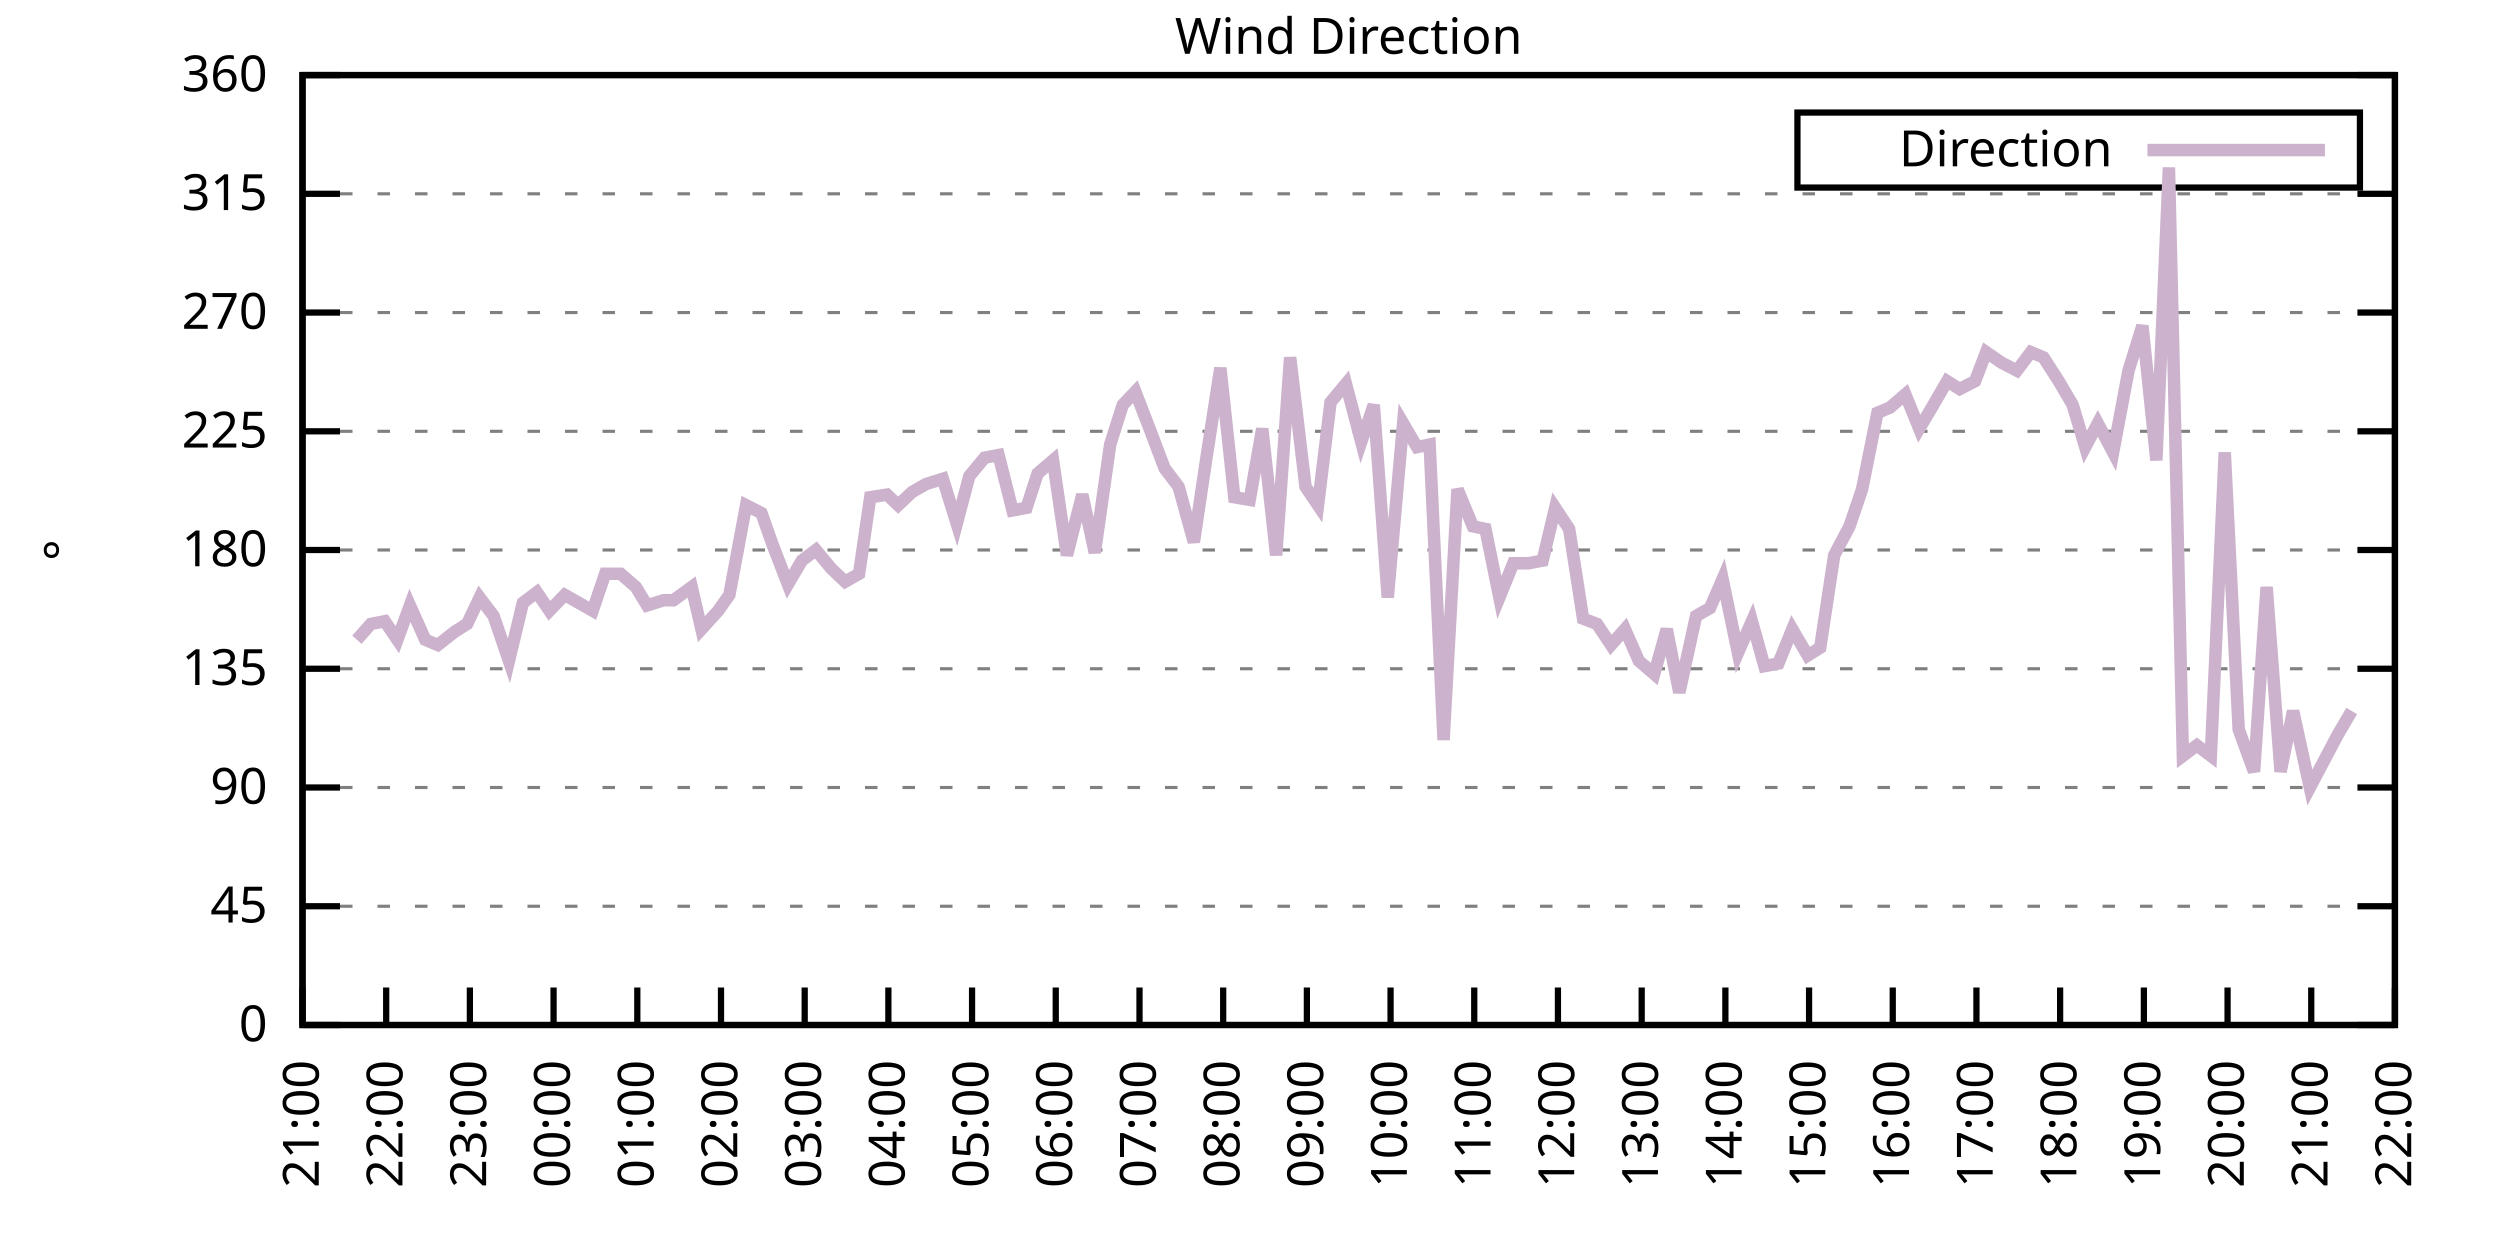
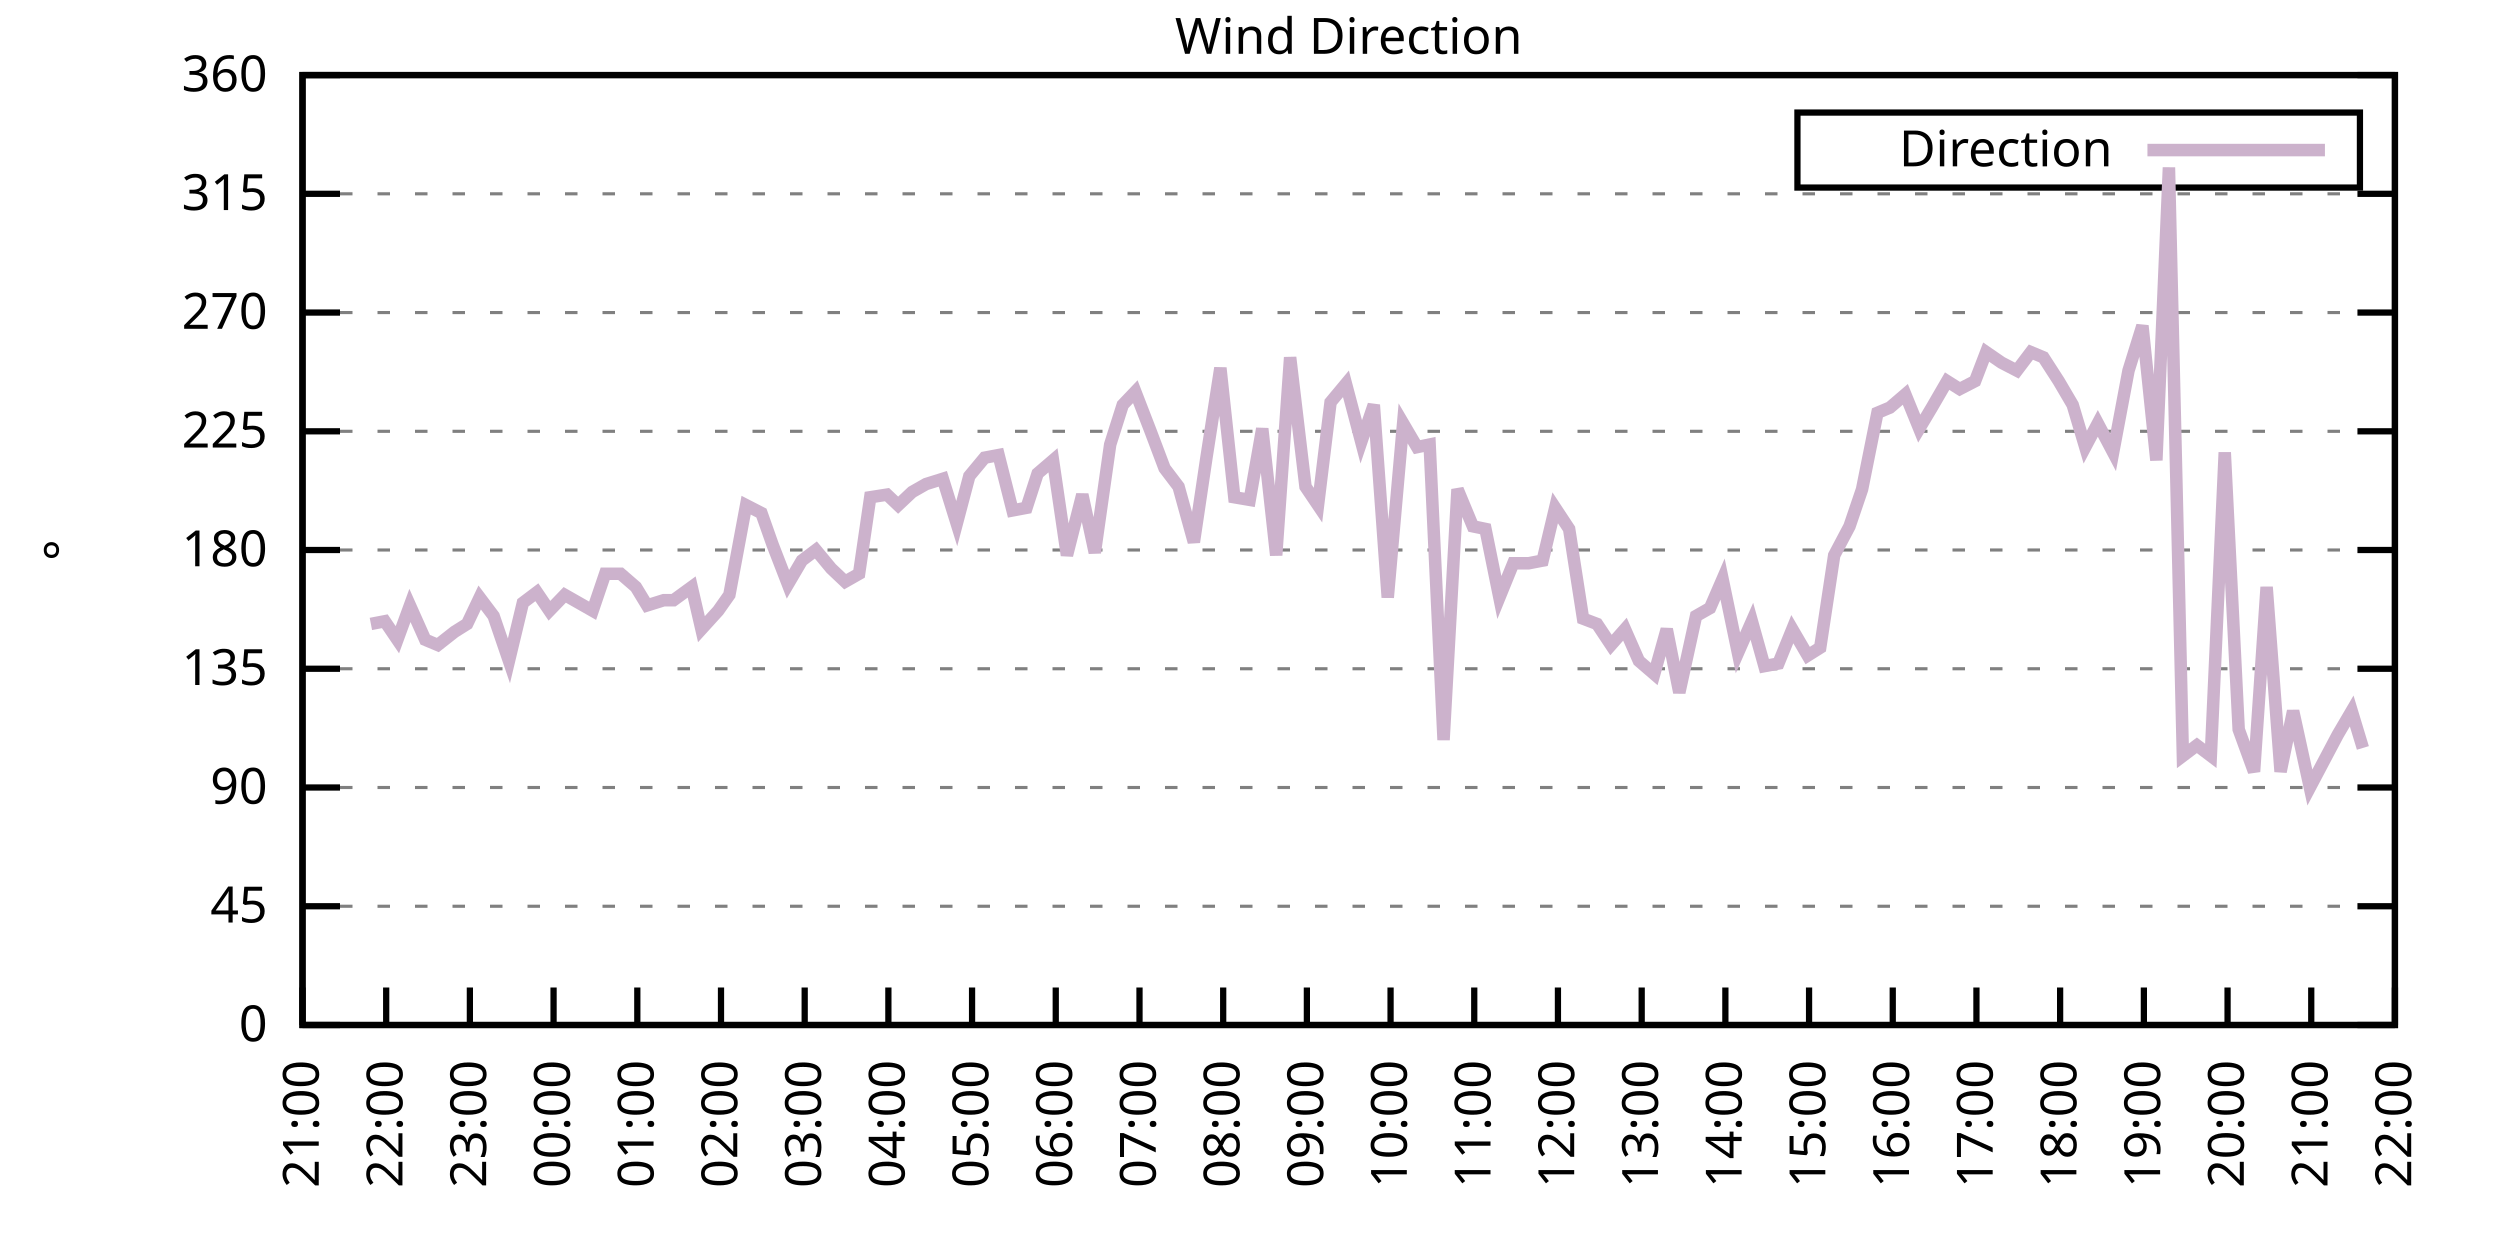
<svg xmlns="http://www.w3.org/2000/svg" xmlns:xlink="http://www.w3.org/1999/xlink" width="400" height="200" viewBox="0 0 400 200">
  <g id="gnuplot_canvas">
    <rect x="0" y="0" width="400" height="200" fill="none" />
    <defs>
      <circle id="gpDot" r="0.5" stroke-width="0.5" stroke="currentColor" />
      <path id="gpPt0" stroke-width="0.333" stroke="currentColor" d="M-1,0 h2 M0,-1 v2" />
      <path id="gpPt1" stroke-width="0.333" stroke="currentColor" d="M-1,-1 L1,1 M1,-1 L-1,1" />
      <path id="gpPt2" stroke-width="0.333" stroke="currentColor" d="M-1,0 L1,0 M0,-1 L0,1 M-1,-1 L1,1 M-1,1 L1,-1" />
      <rect id="gpPt3" stroke-width="0.333" stroke="currentColor" x="-1" y="-1" width="2" height="2" />
      <rect id="gpPt4" stroke-width="0.333" stroke="currentColor" fill="currentColor" x="-1" y="-1" width="2" height="2" />
      <circle id="gpPt5" stroke-width="0.333" stroke="currentColor" cx="0" cy="0" r="1" />
      <use xlink:href="#gpPt5" id="gpPt6" fill="currentColor" stroke="none" />
      <path id="gpPt7" stroke-width="0.333" stroke="currentColor" d="M0,-1.33 L-1.33,0.67 L1.33,0.67 z" />
      <use xlink:href="#gpPt7" id="gpPt8" fill="currentColor" stroke="none" />
      <use xlink:href="#gpPt7" id="gpPt9" stroke="currentColor" transform="rotate(180)" />
      <use xlink:href="#gpPt9" id="gpPt10" fill="currentColor" stroke="none" />
      <use xlink:href="#gpPt3" id="gpPt11" stroke="currentColor" transform="rotate(45)" />
      <use xlink:href="#gpPt11" id="gpPt12" fill="currentColor" stroke="none" />
      <path id="gpPt13" stroke-width="0.333" stroke="currentColor" d="M0,1.330 L1.265,0.411 L0.782,-1.067 L-0.782,-1.076 L-1.265,0.411 z" />
      <use xlink:href="#gpPt13" id="gpPt14" fill="currentColor" stroke="none" />
      <filter id="textbox" filterUnits="objectBoundingBox" x="0" y="0" height="1" width="1">
        <feFlood flood-color="white" flood-opacity="1" result="bgnd" />
        <feComposite in="SourceGraphic" in2="bgnd" operator="atop" />
      </filter>
      <filter id="greybox" filterUnits="objectBoundingBox" x="0" y="0" height="1" width="1">
        <feFlood flood-color="lightgrey" flood-opacity="1" result="grey" />
        <feComposite in="SourceGraphic" in2="grey" operator="atop" />
      </filter>
    </defs>
    <g fill="none" color="white" stroke="currentColor" stroke-width="1.00" stroke-linecap="butt" stroke-linejoin="miter">
</g>
    <g fill="none" color="black" stroke="currentColor" stroke-width="1.00" stroke-linecap="butt" stroke-linejoin="miter">
      <g stroke="none" shape-rendering="crispEdges">
        <polygon fill="rgb(255, 255, 255)" points="48.40,164.00 383.18,164.00 383.18,12.02 48.40,12.02 " />
      </g>
    </g>
    <g fill="none" color="black" stroke="currentColor" stroke-width="1.00" stroke-linecap="butt" stroke-linejoin="miter">
</g>
    <g fill="none" color="black" stroke="black" stroke-width="0.50" stroke-linecap="butt" stroke-linejoin="miter">
</g>
    <g fill="none" color="gray" stroke="currentColor" stroke-width="0.50" stroke-linecap="butt" stroke-linejoin="miter">
      <path stroke="gray" stroke-dasharray="2,4" class="gridline" d="M48.40,164.00 L383.19,164.00  " />
    </g>
    <g fill="none" color="gray" stroke="gray" stroke-width="1.00" stroke-linecap="butt" stroke-linejoin="miter">
</g>
    <g fill="none" color="black" stroke="currentColor" stroke-width="1.00" stroke-linecap="butt" stroke-linejoin="miter">
      <path stroke="black" d="M48.40,164.00 L54.40,164.00 M383.19,164.00 L377.19,164.00  " />
      <g transform="translate(42.80,166.60)" stroke="none" fill="black" font-family="Sans" font-size="8.00" text-anchor="end">
        <text>
          <tspan font-family="Sans"> 0</tspan>
        </text>
      </g>
    </g>
    <g fill="none" color="black" stroke="currentColor" stroke-width="1.00" stroke-linecap="butt" stroke-linejoin="miter">
</g>
    <g fill="none" color="black" stroke="black" stroke-width="0.50" stroke-linecap="butt" stroke-linejoin="miter">
</g>
    <g fill="none" color="gray" stroke="currentColor" stroke-width="0.50" stroke-linecap="butt" stroke-linejoin="miter">
      <path stroke="gray" stroke-dasharray="2,4" class="gridline" d="M48.40,145.00 L383.19,145.00  " />
    </g>
    <g fill="none" color="gray" stroke="gray" stroke-width="1.00" stroke-linecap="butt" stroke-linejoin="miter">
</g>
    <g fill="none" color="black" stroke="currentColor" stroke-width="1.00" stroke-linecap="butt" stroke-linejoin="miter">
      <path stroke="black" d="M48.40,145.00 L54.40,145.00 M383.19,145.00 L377.19,145.00  " />
      <g transform="translate(42.80,147.60)" stroke="none" fill="black" font-family="Sans" font-size="8.00" text-anchor="end">
        <text>
          <tspan font-family="Sans"> 45</tspan>
        </text>
      </g>
    </g>
    <g fill="none" color="black" stroke="currentColor" stroke-width="1.00" stroke-linecap="butt" stroke-linejoin="miter">
</g>
    <g fill="none" color="black" stroke="black" stroke-width="0.50" stroke-linecap="butt" stroke-linejoin="miter">
</g>
    <g fill="none" color="gray" stroke="currentColor" stroke-width="0.50" stroke-linecap="butt" stroke-linejoin="miter">
      <path stroke="gray" stroke-dasharray="2,4" class="gridline" d="M48.40,126.00 L383.19,126.00  " />
    </g>
    <g fill="none" color="gray" stroke="gray" stroke-width="1.00" stroke-linecap="butt" stroke-linejoin="miter">
</g>
    <g fill="none" color="black" stroke="currentColor" stroke-width="1.00" stroke-linecap="butt" stroke-linejoin="miter">
      <path stroke="black" d="M48.40,126.00 L54.40,126.00 M383.19,126.00 L377.19,126.00  " />
      <g transform="translate(42.80,128.60)" stroke="none" fill="black" font-family="Sans" font-size="8.00" text-anchor="end">
        <text>
          <tspan font-family="Sans"> 90</tspan>
        </text>
      </g>
    </g>
    <g fill="none" color="black" stroke="currentColor" stroke-width="1.00" stroke-linecap="butt" stroke-linejoin="miter">
</g>
    <g fill="none" color="black" stroke="black" stroke-width="0.50" stroke-linecap="butt" stroke-linejoin="miter">
</g>
    <g fill="none" color="gray" stroke="currentColor" stroke-width="0.50" stroke-linecap="butt" stroke-linejoin="miter">
      <path stroke="gray" stroke-dasharray="2,4" class="gridline" d="M48.40,107.00 L383.19,107.00  " />
    </g>
    <g fill="none" color="gray" stroke="gray" stroke-width="1.00" stroke-linecap="butt" stroke-linejoin="miter">
</g>
    <g fill="none" color="black" stroke="currentColor" stroke-width="1.00" stroke-linecap="butt" stroke-linejoin="miter">
      <path stroke="black" d="M48.40,107.00 L54.40,107.00 M383.19,107.00 L377.19,107.00  " />
      <g transform="translate(42.80,109.60)" stroke="none" fill="black" font-family="Sans" font-size="8.00" text-anchor="end">
        <text>
          <tspan font-family="Sans"> 135</tspan>
        </text>
      </g>
    </g>
    <g fill="none" color="black" stroke="currentColor" stroke-width="1.00" stroke-linecap="butt" stroke-linejoin="miter">
</g>
    <g fill="none" color="black" stroke="black" stroke-width="0.50" stroke-linecap="butt" stroke-linejoin="miter">
</g>
    <g fill="none" color="gray" stroke="currentColor" stroke-width="0.50" stroke-linecap="butt" stroke-linejoin="miter">
      <path stroke="gray" stroke-dasharray="2,4" class="gridline" d="M48.40,88.00 L383.19,88.00  " />
    </g>
    <g fill="none" color="gray" stroke="gray" stroke-width="1.00" stroke-linecap="butt" stroke-linejoin="miter">
</g>
    <g fill="none" color="black" stroke="currentColor" stroke-width="1.00" stroke-linecap="butt" stroke-linejoin="miter">
      <path stroke="black" d="M48.40,88.00 L54.40,88.00 M383.19,88.00 L377.19,88.00  " />
      <g transform="translate(42.80,90.60)" stroke="none" fill="black" font-family="Sans" font-size="8.00" text-anchor="end">
        <text>
          <tspan font-family="Sans"> 180</tspan>
        </text>
      </g>
    </g>
    <g fill="none" color="black" stroke="currentColor" stroke-width="1.00" stroke-linecap="butt" stroke-linejoin="miter">
</g>
    <g fill="none" color="black" stroke="black" stroke-width="0.50" stroke-linecap="butt" stroke-linejoin="miter">
</g>
    <g fill="none" color="gray" stroke="currentColor" stroke-width="0.50" stroke-linecap="butt" stroke-linejoin="miter">
      <path stroke="gray" stroke-dasharray="2,4" class="gridline" d="M48.40,69.01 L383.19,69.01  " />
    </g>
    <g fill="none" color="gray" stroke="gray" stroke-width="1.00" stroke-linecap="butt" stroke-linejoin="miter">
</g>
    <g fill="none" color="black" stroke="currentColor" stroke-width="1.00" stroke-linecap="butt" stroke-linejoin="miter">
      <path stroke="black" d="M48.40,69.01 L54.40,69.01 M383.19,69.01 L377.19,69.01  " />
      <g transform="translate(42.80,71.61)" stroke="none" fill="black" font-family="Sans" font-size="8.00" text-anchor="end">
        <text>
          <tspan font-family="Sans"> 225</tspan>
        </text>
      </g>
    </g>
    <g fill="none" color="black" stroke="currentColor" stroke-width="1.00" stroke-linecap="butt" stroke-linejoin="miter">
</g>
    <g fill="none" color="black" stroke="black" stroke-width="0.50" stroke-linecap="butt" stroke-linejoin="miter">
</g>
    <g fill="none" color="gray" stroke="currentColor" stroke-width="0.50" stroke-linecap="butt" stroke-linejoin="miter">
      <path stroke="gray" stroke-dasharray="2,4" class="gridline" d="M48.40,50.01 L383.19,50.01  " />
    </g>
    <g fill="none" color="gray" stroke="gray" stroke-width="1.00" stroke-linecap="butt" stroke-linejoin="miter">
</g>
    <g fill="none" color="black" stroke="currentColor" stroke-width="1.00" stroke-linecap="butt" stroke-linejoin="miter">
      <path stroke="black" d="M48.40,50.01 L54.40,50.01 M383.19,50.01 L377.19,50.01  " />
      <g transform="translate(42.80,52.61)" stroke="none" fill="black" font-family="Sans" font-size="8.00" text-anchor="end">
        <text>
          <tspan font-family="Sans"> 270</tspan>
        </text>
      </g>
    </g>
    <g fill="none" color="black" stroke="currentColor" stroke-width="1.00" stroke-linecap="butt" stroke-linejoin="miter">
</g>
    <g fill="none" color="black" stroke="black" stroke-width="0.50" stroke-linecap="butt" stroke-linejoin="miter">
</g>
    <g fill="none" color="gray" stroke="currentColor" stroke-width="0.50" stroke-linecap="butt" stroke-linejoin="miter">
      <path stroke="gray" stroke-dasharray="2,4" class="gridline" d="M48.40,31.01 L383.19,31.01  " />
    </g>
    <g fill="none" color="gray" stroke="gray" stroke-width="1.00" stroke-linecap="butt" stroke-linejoin="miter">
</g>
    <g fill="none" color="black" stroke="currentColor" stroke-width="1.00" stroke-linecap="butt" stroke-linejoin="miter">
      <path stroke="black" d="M48.40,31.01 L54.40,31.01 M383.19,31.01 L377.19,31.01  " />
      <g transform="translate(42.80,33.61)" stroke="none" fill="black" font-family="Sans" font-size="8.00" text-anchor="end">
        <text>
          <tspan font-family="Sans"> 315</tspan>
        </text>
      </g>
    </g>
    <g fill="none" color="black" stroke="currentColor" stroke-width="1.00" stroke-linecap="butt" stroke-linejoin="miter">
</g>
    <g fill="none" color="black" stroke="black" stroke-width="0.50" stroke-linecap="butt" stroke-linejoin="miter">
</g>
    <g fill="none" color="gray" stroke="currentColor" stroke-width="0.50" stroke-linecap="butt" stroke-linejoin="miter">
      <path stroke="gray" stroke-dasharray="2,4" class="gridline" d="M48.40,12.01 L383.19,12.01  " />
    </g>
    <g fill="none" color="gray" stroke="gray" stroke-width="1.00" stroke-linecap="butt" stroke-linejoin="miter">
</g>
    <g fill="none" color="black" stroke="currentColor" stroke-width="1.00" stroke-linecap="butt" stroke-linejoin="miter">
      <path stroke="black" d="M48.40,12.01 L54.40,12.01 M383.19,12.01 L377.19,12.01  " />
      <g transform="translate(42.80,14.61)" stroke="none" fill="black" font-family="Sans" font-size="8.00" text-anchor="end">
        <text>
          <tspan font-family="Sans"> 360</tspan>
        </text>
      </g>
    </g>
    <g fill="none" color="black" stroke="currentColor" stroke-width="1.00" stroke-linecap="butt" stroke-linejoin="miter">
      <path stroke="black" d="M48.40,164.00 L48.40,158.00  " />
      <g transform="translate(51.00,169.60) rotate(270.00)" stroke="none" fill="black" font-family="Sans" font-size="8.00" text-anchor="end">
        <text>
          <tspan font-family="Sans">21:00</tspan>
        </text>
      </g>
    </g>
    <g fill="none" color="black" stroke="currentColor" stroke-width="1.00" stroke-linecap="butt" stroke-linejoin="miter">
      <path stroke="black" d="M61.79,164.00 L61.79,158.00  " />
      <g transform="translate(64.39,169.60) rotate(270.00)" stroke="none" fill="black" font-family="Sans" font-size="8.00" text-anchor="end">
        <text>
          <tspan font-family="Sans">22:00</tspan>
        </text>
      </g>
    </g>
    <g fill="none" color="black" stroke="currentColor" stroke-width="1.00" stroke-linecap="butt" stroke-linejoin="miter">
      <path stroke="black" d="M75.18,164.00 L75.18,158.00  " />
      <g transform="translate(77.78,169.60) rotate(270.00)" stroke="none" fill="black" font-family="Sans" font-size="8.00" text-anchor="end">
        <text>
          <tspan font-family="Sans">23:00</tspan>
        </text>
      </g>
    </g>
    <g fill="none" color="black" stroke="currentColor" stroke-width="1.00" stroke-linecap="butt" stroke-linejoin="miter">
      <path stroke="black" d="M88.57,164.00 L88.57,158.00  " />
      <g transform="translate(91.17,169.60) rotate(270.00)" stroke="none" fill="black" font-family="Sans" font-size="8.00" text-anchor="end">
        <text>
          <tspan font-family="Sans">00:00</tspan>
        </text>
      </g>
    </g>
    <g fill="none" color="black" stroke="currentColor" stroke-width="1.00" stroke-linecap="butt" stroke-linejoin="miter">
      <path stroke="black" d="M101.97,164.00 L101.97,158.00  " />
      <g transform="translate(104.57,169.60) rotate(270.00)" stroke="none" fill="black" font-family="Sans" font-size="8.00" text-anchor="end">
        <text>
          <tspan font-family="Sans">01:00</tspan>
        </text>
      </g>
    </g>
    <g fill="none" color="black" stroke="currentColor" stroke-width="1.00" stroke-linecap="butt" stroke-linejoin="miter">
      <path stroke="black" d="M115.36,164.00 L115.36,158.00  " />
      <g transform="translate(117.96,169.60) rotate(270.00)" stroke="none" fill="black" font-family="Sans" font-size="8.00" text-anchor="end">
        <text>
          <tspan font-family="Sans">02:00</tspan>
        </text>
      </g>
    </g>
    <g fill="none" color="black" stroke="currentColor" stroke-width="1.00" stroke-linecap="butt" stroke-linejoin="miter">
      <path stroke="black" d="M128.75,164.00 L128.75,158.00  " />
      <g transform="translate(131.35,169.60) rotate(270.00)" stroke="none" fill="black" font-family="Sans" font-size="8.00" text-anchor="end">
        <text>
          <tspan font-family="Sans">03:00</tspan>
        </text>
      </g>
    </g>
    <g fill="none" color="black" stroke="currentColor" stroke-width="1.00" stroke-linecap="butt" stroke-linejoin="miter">
      <path stroke="black" d="M142.14,164.00 L142.14,158.00  " />
      <g transform="translate(144.74,169.60) rotate(270.00)" stroke="none" fill="black" font-family="Sans" font-size="8.00" text-anchor="end">
        <text>
          <tspan font-family="Sans">04:00</tspan>
        </text>
      </g>
    </g>
    <g fill="none" color="black" stroke="currentColor" stroke-width="1.00" stroke-linecap="butt" stroke-linejoin="miter">
      <path stroke="black" d="M155.53,164.00 L155.53,158.00  " />
      <g transform="translate(158.13,169.60) rotate(270.00)" stroke="none" fill="black" font-family="Sans" font-size="8.00" text-anchor="end">
        <text>
          <tspan font-family="Sans">05:00</tspan>
        </text>
      </g>
    </g>
    <g fill="none" color="black" stroke="currentColor" stroke-width="1.00" stroke-linecap="butt" stroke-linejoin="miter">
      <path stroke="black" d="M168.92,164.00 L168.92,158.00  " />
      <g transform="translate(171.52,169.60) rotate(270.00)" stroke="none" fill="black" font-family="Sans" font-size="8.00" text-anchor="end">
        <text>
          <tspan font-family="Sans">06:00</tspan>
        </text>
      </g>
    </g>
    <g fill="none" color="black" stroke="currentColor" stroke-width="1.00" stroke-linecap="butt" stroke-linejoin="miter">
      <path stroke="black" d="M182.32,164.00 L182.32,158.00  " />
      <g transform="translate(184.92,169.60) rotate(270.00)" stroke="none" fill="black" font-family="Sans" font-size="8.00" text-anchor="end">
        <text>
          <tspan font-family="Sans">07:00</tspan>
        </text>
      </g>
    </g>
    <g fill="none" color="black" stroke="currentColor" stroke-width="1.00" stroke-linecap="butt" stroke-linejoin="miter">
      <path stroke="black" d="M195.71,164.00 L195.71,158.00  " />
      <g transform="translate(198.31,169.60) rotate(270.00)" stroke="none" fill="black" font-family="Sans" font-size="8.00" text-anchor="end">
        <text>
          <tspan font-family="Sans">08:00</tspan>
        </text>
      </g>
    </g>
    <g fill="none" color="black" stroke="currentColor" stroke-width="1.00" stroke-linecap="butt" stroke-linejoin="miter">
      <path stroke="black" d="M209.10,164.00 L209.10,158.00  " />
      <g transform="translate(211.70,169.60) rotate(270.00)" stroke="none" fill="black" font-family="Sans" font-size="8.00" text-anchor="end">
        <text>
          <tspan font-family="Sans">09:00</tspan>
        </text>
      </g>
    </g>
    <g fill="none" color="black" stroke="currentColor" stroke-width="1.00" stroke-linecap="butt" stroke-linejoin="miter">
      <path stroke="black" d="M222.49,164.00 L222.49,158.00  " />
      <g transform="translate(225.09,169.60) rotate(270.00)" stroke="none" fill="black" font-family="Sans" font-size="8.00" text-anchor="end">
        <text>
          <tspan font-family="Sans">10:00</tspan>
        </text>
      </g>
    </g>
    <g fill="none" color="black" stroke="currentColor" stroke-width="1.00" stroke-linecap="butt" stroke-linejoin="miter">
      <path stroke="black" d="M235.88,164.00 L235.88,158.00  " />
      <g transform="translate(238.48,169.60) rotate(270.00)" stroke="none" fill="black" font-family="Sans" font-size="8.00" text-anchor="end">
        <text>
          <tspan font-family="Sans">11:00</tspan>
        </text>
      </g>
    </g>
    <g fill="none" color="black" stroke="currentColor" stroke-width="1.00" stroke-linecap="butt" stroke-linejoin="miter">
      <path stroke="black" d="M249.27,164.00 L249.27,158.00  " />
      <g transform="translate(251.87,169.60) rotate(270.00)" stroke="none" fill="black" font-family="Sans" font-size="8.00" text-anchor="end">
        <text>
          <tspan font-family="Sans">12:00</tspan>
        </text>
      </g>
    </g>
    <g fill="none" color="black" stroke="currentColor" stroke-width="1.00" stroke-linecap="butt" stroke-linejoin="miter">
      <path stroke="black" d="M262.67,164.00 L262.67,158.00  " />
      <g transform="translate(265.27,169.60) rotate(270.00)" stroke="none" fill="black" font-family="Sans" font-size="8.00" text-anchor="end">
        <text>
          <tspan font-family="Sans">13:00</tspan>
        </text>
      </g>
    </g>
    <g fill="none" color="black" stroke="currentColor" stroke-width="1.00" stroke-linecap="butt" stroke-linejoin="miter">
      <path stroke="black" d="M276.06,164.00 L276.06,158.00  " />
      <g transform="translate(278.66,169.60) rotate(270.00)" stroke="none" fill="black" font-family="Sans" font-size="8.00" text-anchor="end">
        <text>
          <tspan font-family="Sans">14:00</tspan>
        </text>
      </g>
    </g>
    <g fill="none" color="black" stroke="currentColor" stroke-width="1.00" stroke-linecap="butt" stroke-linejoin="miter">
      <path stroke="black" d="M289.45,164.00 L289.45,158.00  " />
      <g transform="translate(292.05,169.60) rotate(270.00)" stroke="none" fill="black" font-family="Sans" font-size="8.00" text-anchor="end">
        <text>
          <tspan font-family="Sans">15:00</tspan>
        </text>
      </g>
    </g>
    <g fill="none" color="black" stroke="currentColor" stroke-width="1.00" stroke-linecap="butt" stroke-linejoin="miter">
      <path stroke="black" d="M302.84,164.00 L302.84,158.00  " />
      <g transform="translate(305.44,169.60) rotate(270.00)" stroke="none" fill="black" font-family="Sans" font-size="8.00" text-anchor="end">
        <text>
          <tspan font-family="Sans">16:00</tspan>
        </text>
      </g>
    </g>
    <g fill="none" color="black" stroke="currentColor" stroke-width="1.00" stroke-linecap="butt" stroke-linejoin="miter">
      <path stroke="black" d="M316.23,164.00 L316.23,158.00  " />
      <g transform="translate(318.83,169.60) rotate(270.00)" stroke="none" fill="black" font-family="Sans" font-size="8.00" text-anchor="end">
        <text>
          <tspan font-family="Sans">17:00</tspan>
        </text>
      </g>
    </g>
    <g fill="none" color="black" stroke="currentColor" stroke-width="1.00" stroke-linecap="butt" stroke-linejoin="miter">
      <path stroke="black" d="M329.62,164.00 L329.62,158.00  " />
      <g transform="translate(332.22,169.60) rotate(270.00)" stroke="none" fill="black" font-family="Sans" font-size="8.00" text-anchor="end">
        <text>
          <tspan font-family="Sans">18:00</tspan>
        </text>
      </g>
    </g>
    <g fill="none" color="black" stroke="currentColor" stroke-width="1.00" stroke-linecap="butt" stroke-linejoin="miter">
      <path stroke="black" d="M343.02,164.00 L343.02,158.00  " />
      <g transform="translate(345.62,169.60) rotate(270.00)" stroke="none" fill="black" font-family="Sans" font-size="8.00" text-anchor="end">
        <text>
          <tspan font-family="Sans">19:00</tspan>
        </text>
      </g>
    </g>
    <g fill="none" color="black" stroke="currentColor" stroke-width="1.00" stroke-linecap="butt" stroke-linejoin="miter">
      <path stroke="black" d="M356.41,164.00 L356.41,158.00  " />
      <g transform="translate(359.01,169.60) rotate(270.00)" stroke="none" fill="black" font-family="Sans" font-size="8.00" text-anchor="end">
        <text>
          <tspan font-family="Sans">20:00</tspan>
        </text>
      </g>
    </g>
    <g fill="none" color="black" stroke="currentColor" stroke-width="1.00" stroke-linecap="butt" stroke-linejoin="miter">
      <path stroke="black" d="M369.80,164.00 L369.80,158.00  " />
      <g transform="translate(372.40,169.60) rotate(270.00)" stroke="none" fill="black" font-family="Sans" font-size="8.00" text-anchor="end">
        <text>
          <tspan font-family="Sans">21:00</tspan>
        </text>
      </g>
    </g>
    <g fill="none" color="black" stroke="currentColor" stroke-width="1.00" stroke-linecap="butt" stroke-linejoin="miter">
      <path stroke="black" d="M383.19,164.00 L383.19,158.00  " />
      <g transform="translate(385.79,169.60) rotate(270.00)" stroke="none" fill="black" font-family="Sans" font-size="8.00" text-anchor="end">
        <text>
          <tspan font-family="Sans">22:00</tspan>
        </text>
      </g>
    </g>
    <g fill="none" color="black" stroke="currentColor" stroke-width="1.00" stroke-linecap="butt" stroke-linejoin="miter">
</g>
    <g fill="none" color="black" stroke="currentColor" stroke-width="1.00" stroke-linecap="butt" stroke-linejoin="miter">
      <path stroke="black" d="M48.40,12.01 L48.40,164.00 L383.19,164.00 L383.19,12.01 L48.40,12.01 Z  " />
    </g>
    <g fill="none" color="black" stroke="currentColor" stroke-width="1.00" stroke-linecap="butt" stroke-linejoin="miter">
</g>
    <g fill="none" color="black" stroke="currentColor" stroke-width="1.00" stroke-linecap="butt" stroke-linejoin="miter">
      <path stroke="black" d="M287.59,30.01 L287.59,18.01 L377.59,18.01 L377.59,30.01 L287.59,30.01 Z  " />
    </g>
    <g id="Wind_direction_plot_1">
      <g fill="none" color="white" stroke="black" stroke-width="2.00" stroke-linecap="butt" stroke-linejoin="miter">
</g>
      <g fill="none" color="black" stroke="currentColor" stroke-width="2.00" stroke-linecap="butt" stroke-linejoin="miter">
        <g transform="translate(337.99,26.61)" stroke="none" fill="black" font-family="Sans" font-size="8.00" text-anchor="end">
          <text>
            <tspan font-family="Sans">Direction</tspan>
          </text>
        </g>
      </g>
      <g fill="none" color="black" stroke="currentColor" stroke-width="2.00" stroke-linecap="butt" stroke-linejoin="miter">
-         <path stroke="rgb(204, 178, 204)" d="M343.59,24.01 L371.99,24.01 M57.10,102.36 L59.34,99.83 L61.57,99.40 L63.58,102.36 L65.59,96.87 L68.04,102.36   L70.05,103.20 L72.73,101.09 L74.74,99.83 L76.75,95.60 L78.98,98.56 L81.43,105.74 L83.66,96.45 L85.90,94.76   L87.91,97.72 L90.36,95.18 L92.59,96.45 L94.82,97.72 L96.83,91.80 L99.29,91.80 L101.74,93.92 L103.53,96.87   L106.21,96.03 L107.77,96.03 L110.67,93.92 L112.23,100.67 L114.91,97.72 L116.70,95.18 L119.38,80.83 L121.83,82.09   L123.62,87.16 L126.07,93.49 L128.30,89.69 L130.54,88.00 L132.99,90.96 L135.22,93.07 L137.45,91.80 L139.24,79.56   L141.92,79.14 L143.70,80.83 L145.94,78.72 L148.17,77.45 L150.85,76.61 L153.08,83.78 L155.09,76.18 L157.54,73.23   L159.77,72.81 L162.01,81.67 L164.24,81.25 L166.02,75.76 L168.48,73.65 L170.71,88.85 L173.17,79.14 L175.17,88.43   L177.63,71.12 L179.64,64.78 L181.65,62.67 L184.10,69.01 L186.33,74.92 L188.57,77.87 L191.02,86.74 L193.03,73.23   L195.26,58.87 L197.49,79.56 L199.95,79.98 L201.96,68.58 L204.19,88.85 L206.42,57.18 L208.88,77.87 L210.88,80.83   L212.89,64.36 L215.35,61.41 L217.80,70.70 L219.81,64.78 L222.04,95.60 L224.50,67.74 L226.73,71.54 L228.74,71.12   L230.97,118.40 L233.20,78.29 L235.66,84.21 L237.67,84.63 L239.90,95.60 L242.13,90.12 L244.59,90.12 L246.82,89.69   L248.83,81.25 L251.06,84.63 L253.29,98.98 L255.52,99.83 L257.76,103.20 L259.99,100.67 L262.22,105.74 L264.67,107.85   L266.68,100.67 L268.69,110.80 L271.37,98.56 L273.60,97.29 L275.61,92.65 L278.07,104.47 L280.30,99.40 L282.31,106.58   L284.54,106.16 L286.77,100.67 L289.23,104.89 L291.23,103.63 L293.47,88.85 L295.92,84.21 L297.93,78.29 L300.39,66.05   L302.39,65.21 L304.85,63.10 L307.08,68.58 L309.09,65.21 L311.54,60.98 L313.55,62.25 L316.01,60.98 L317.79,56.34   L320.25,58.03 L322.70,59.30 L324.94,56.34 L326.95,57.18 L329.40,60.98 L331.63,64.78 L333.64,71.54 L335.65,67.74   L338.10,72.38 L340.56,59.30 L342.79,52.12 L345.02,73.65 L347.03,26.79 L349.26,120.94 L351.50,119.25 L353.73,120.94   L355.96,72.38 L358.19,116.71 L360.65,123.47 L362.66,93.92 L364.89,123.47 L366.90,113.76 L369.58,126.00 L371.81,121.78   L374.04,117.56 L376.27,113.76  " />
+         <path stroke="rgb(204, 178, 204)" d="M343.59,24.01 L371.99,24.01 M59.34,99.83 L61.57,99.40 L63.58,102.36 L65.59,96.87 L68.04,102.36 L70.05,103.20   L72.73,101.09 L74.74,99.83 L76.75,95.60 L78.98,98.56 L81.43,105.74 L83.66,96.45 L85.90,94.76 L87.91,97.72   L90.36,95.18 L92.59,96.45 L94.82,97.72 L96.83,91.80 L99.29,91.80 L101.74,93.92 L103.53,96.87 L106.21,96.03   L107.77,96.03 L110.67,93.92 L112.23,100.67 L114.91,97.72 L116.70,95.18 L119.38,80.83 L121.83,82.09 L123.62,87.16   L126.07,93.49 L128.30,89.69 L130.54,88.00 L132.99,90.96 L135.22,93.07 L137.45,91.80 L139.24,79.56 L141.92,79.14   L143.70,80.83 L145.94,78.72 L148.17,77.45 L150.85,76.61 L153.08,83.78 L155.09,76.18 L157.54,73.23 L159.77,72.81   L162.01,81.67 L164.24,81.25 L166.02,75.76 L168.48,73.65 L170.71,88.85 L173.17,79.14 L175.17,88.43 L177.63,71.12   L179.64,64.78 L181.65,62.67 L184.10,69.01 L186.33,74.92 L188.57,77.87 L191.02,86.74 L193.03,73.23 L195.26,58.87   L197.49,79.56 L199.95,79.98 L201.96,68.58 L204.19,88.85 L206.42,57.18 L208.88,77.87 L210.88,80.83 L212.89,64.36   L215.35,61.41 L217.80,70.70 L219.81,64.78 L222.04,95.60 L224.50,67.74 L226.73,71.54 L228.74,71.12 L230.97,118.40   L233.20,78.29 L235.66,84.21 L237.67,84.63 L239.90,95.60 L242.13,90.12 L244.59,90.12 L246.82,89.69 L248.83,81.25   L251.06,84.63 L253.29,98.98 L255.52,99.83 L257.76,103.20 L259.99,100.67 L262.22,105.74 L264.67,107.85 L266.68,100.67   L268.69,110.80 L271.37,98.56 L273.60,97.29 L275.61,92.65 L278.07,104.47 L280.30,99.40 L282.31,106.58 L284.54,106.16   L286.77,100.67 L289.23,104.89 L291.23,103.63 L293.47,88.85 L295.92,84.21 L297.93,78.29 L300.39,66.05 L302.39,65.21   L304.85,63.10 L307.08,68.58 L309.09,65.21 L311.54,60.98 L313.55,62.25 L316.01,60.98 L317.79,56.34 L320.25,58.03   L322.70,59.30 L324.94,56.34 L326.95,57.18 L329.40,60.98 L331.63,64.78 L333.64,71.54 L335.65,67.74 L338.10,72.38   L340.56,59.30 L342.79,52.12 L345.02,73.65 L347.03,26.79 L349.26,120.94 L351.50,119.25 L353.73,120.94 L355.96,72.38   L358.19,116.71 L360.65,123.47 L362.66,93.92 L364.89,123.47 L366.90,113.76 L369.58,126.00 L371.81,121.78 L374.04,117.56   L376.27,113.76 L378.06,119.67  " />
      </g>
    </g>
    <g fill="none" color="black" stroke="currentColor" stroke-width="2.00" stroke-linecap="butt" stroke-linejoin="miter">
</g>
    <g fill="none" color="black" stroke="black" stroke-width="1.00" stroke-linecap="butt" stroke-linejoin="miter">
</g>
    <g fill="none" color="black" stroke="currentColor" stroke-width="1.00" stroke-linecap="butt" stroke-linejoin="miter">
      <path stroke="black" d="M48.40,12.01 L48.40,164.00 L383.19,164.00 L383.19,12.01 L48.40,12.01 Z  " />
      <g transform="translate(12.80,88.01) rotate(270.00)" stroke="none" fill="black" font-family="Sans" font-size="8.00" text-anchor="middle">
        <text>
          <tspan font-family="Sans">°</tspan>
        </text>
      </g>
    </g>
    <g fill="none" color="black" stroke="currentColor" stroke-width="1.00" stroke-linecap="butt" stroke-linejoin="miter">
</g>
    <g fill="none" color="black" stroke="currentColor" stroke-width="1.00" stroke-linecap="butt" stroke-linejoin="miter">
      <g transform="translate(215.79,8.61)" stroke="none" fill="black" font-family="Sans" font-size="8.00" text-anchor="middle">
        <text>
          <tspan font-family="Sans">Wind Direction</tspan>
        </text>
      </g>
    </g>
    <g fill="none" color="black" stroke="currentColor" stroke-width="1.00" stroke-linecap="butt" stroke-linejoin="miter">
</g>
  </g>
</svg>
